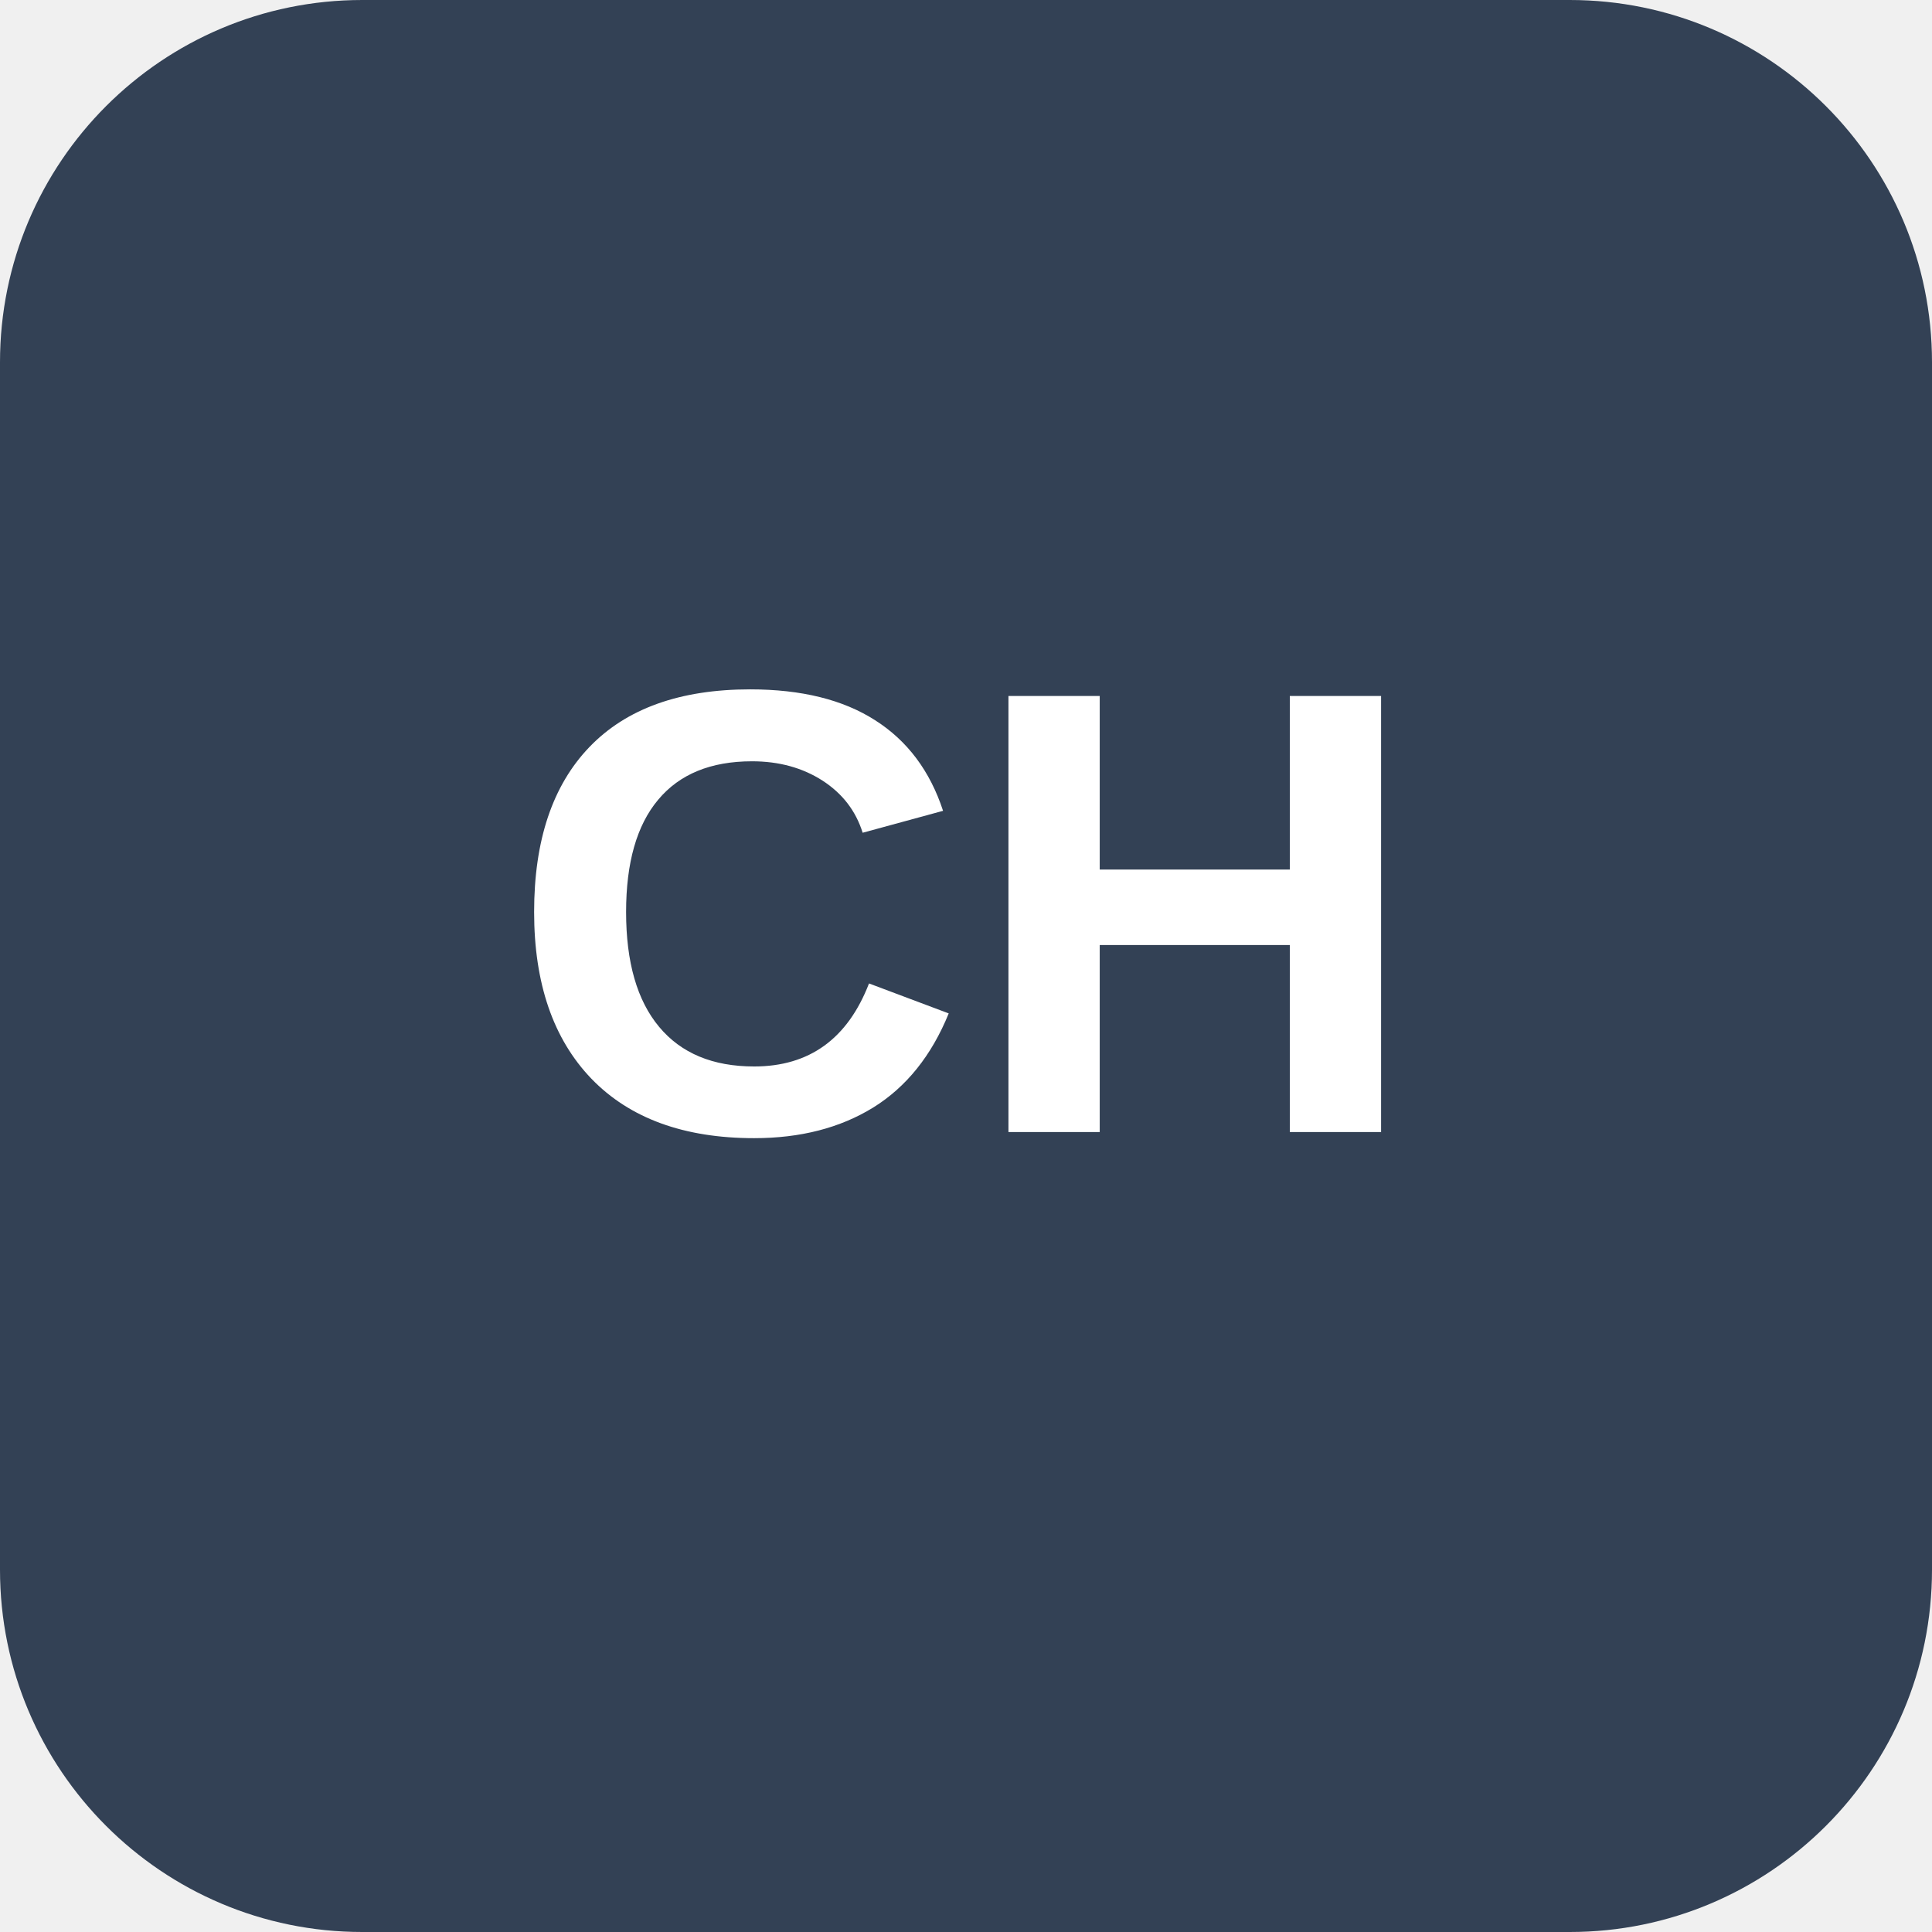
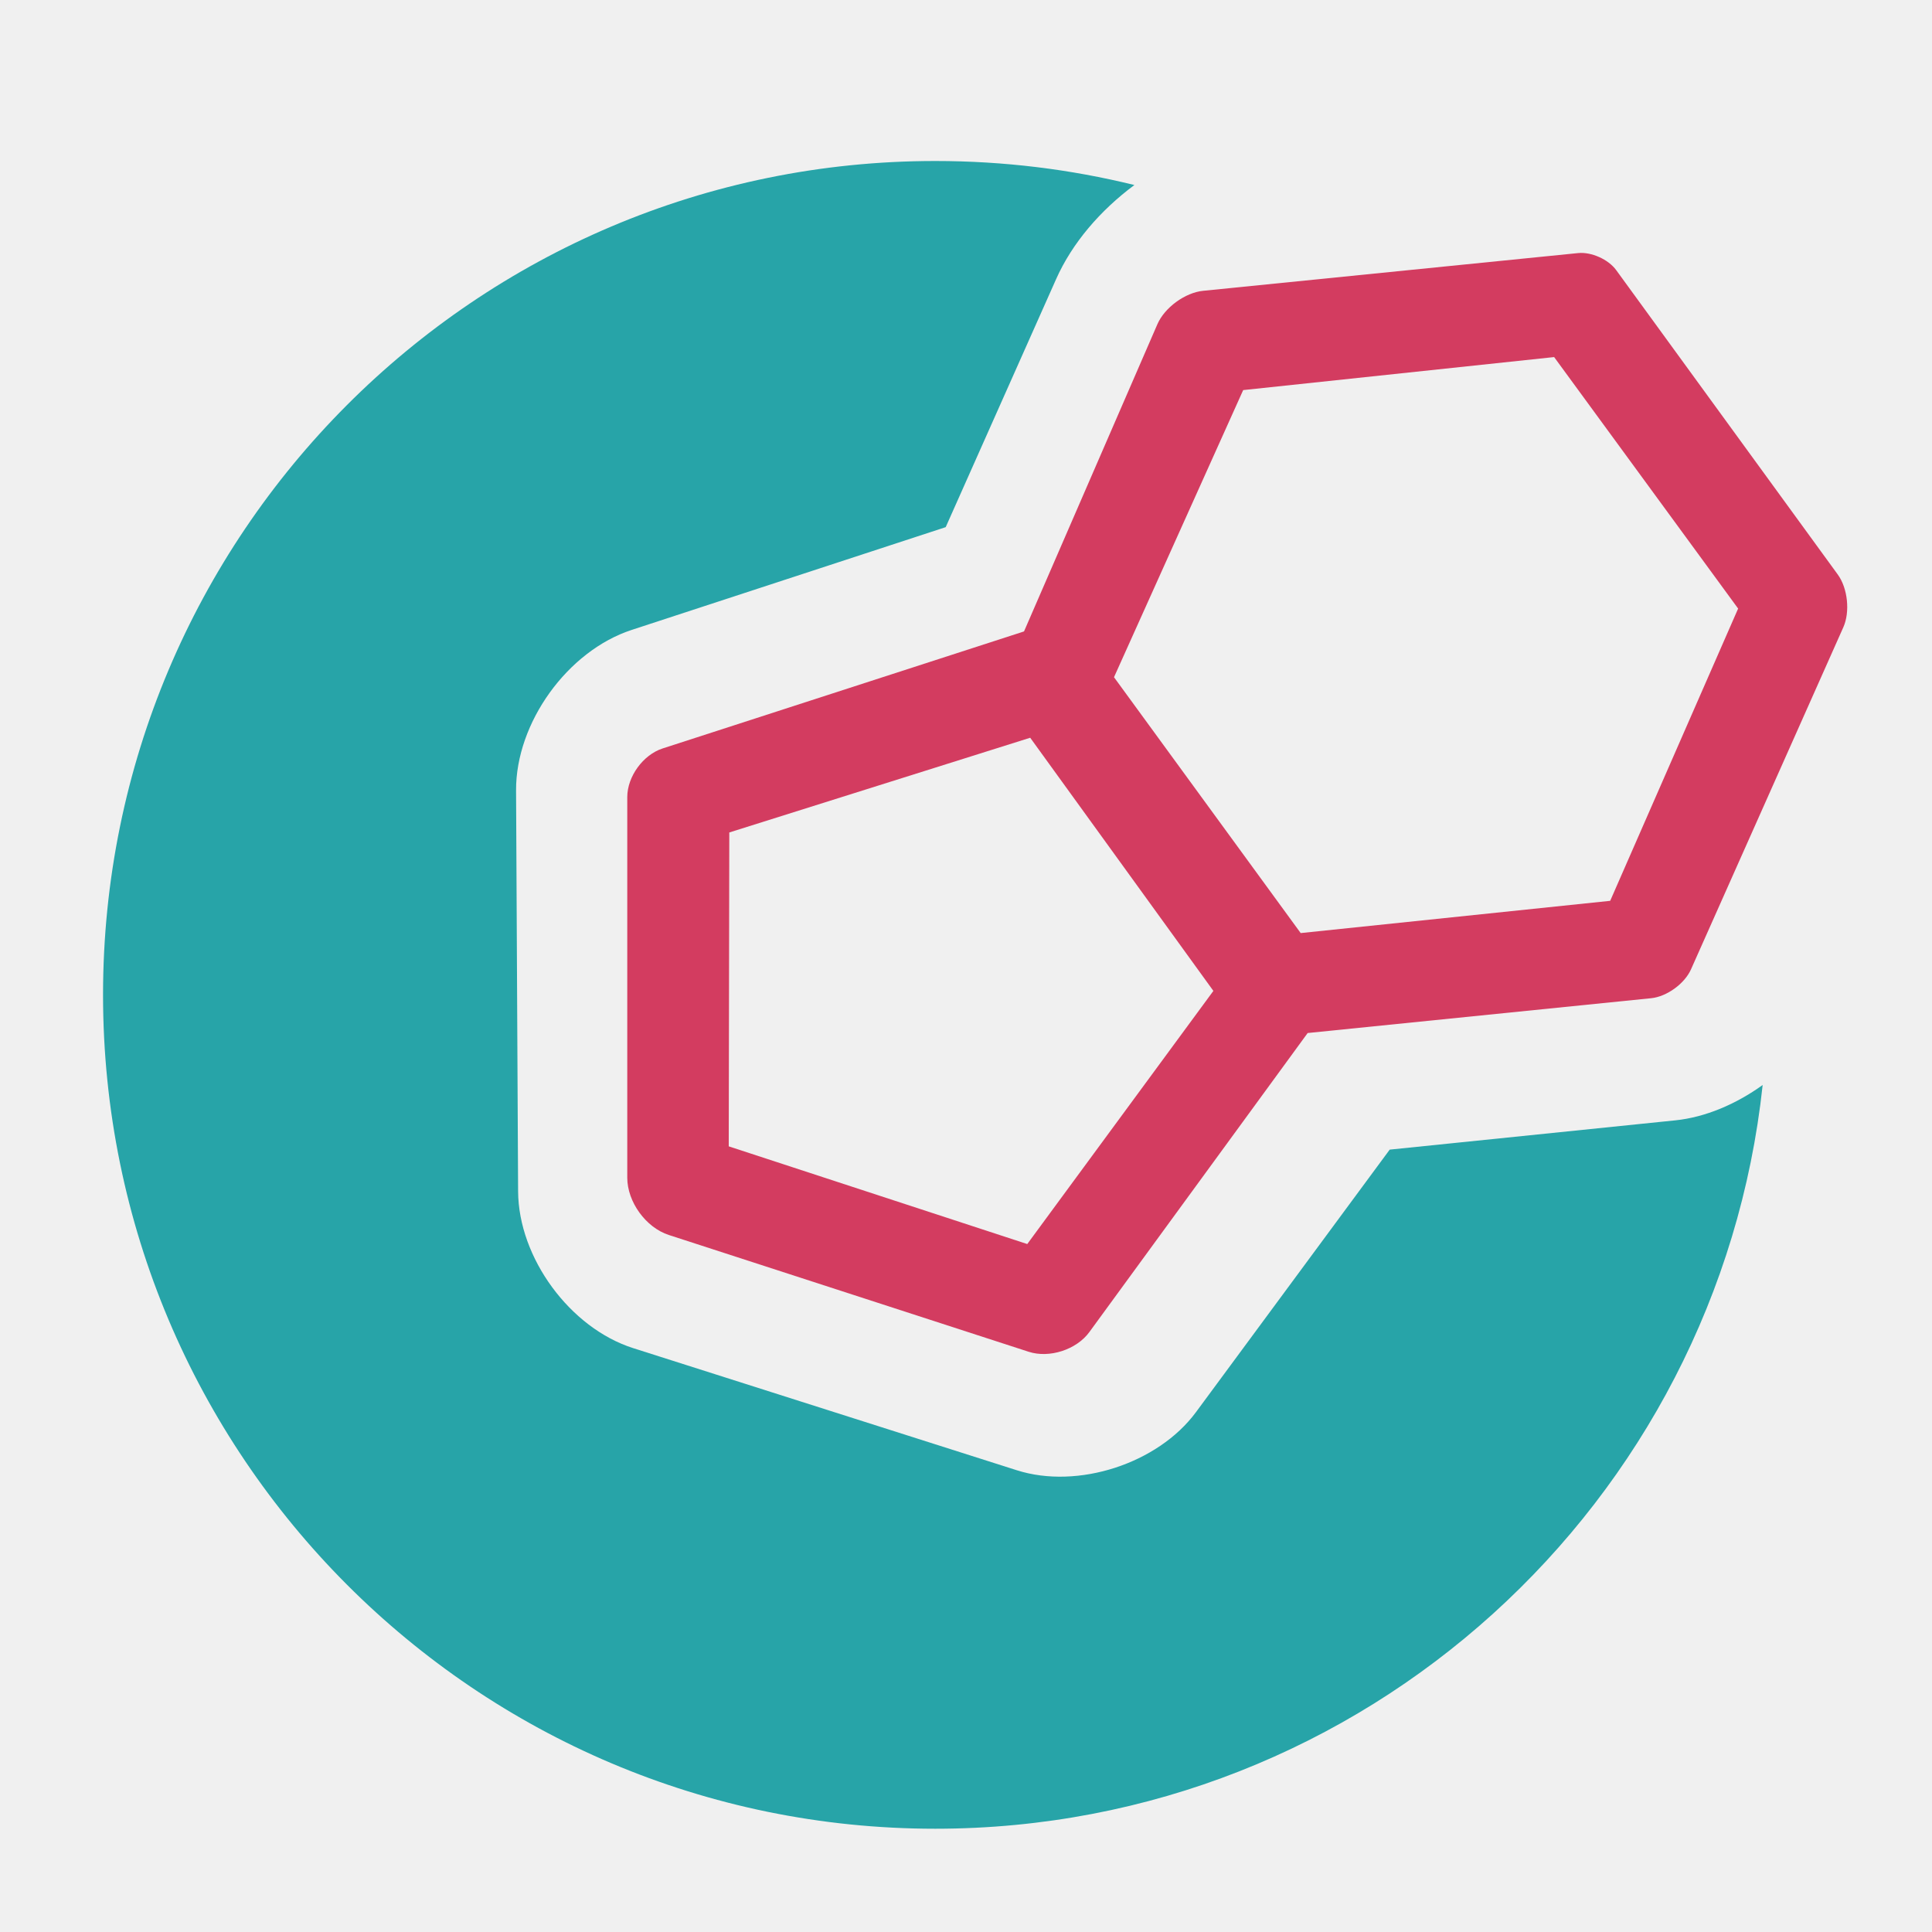
- <svg xmlns="http://www.w3.org/2000/svg" viewBox="0 0 128 128" role="img" aria-labelledby="title">
-   <rect width="128" height="128" rx="24" fill="#334155" />
-   <text x="64" y="75" fill="#fff" font-family="Arial, Helvetica, sans-serif" font-size="42" font-weight="700" text-anchor="middle">CH</text>
+ <svg xmlns="http://www.w3.org/2000/svg" width="300px" height="300px" viewBox="0 0 300 300" version="1.1">
+   <defs />
+   <g id="Page-1" stroke="none" stroke-width="1" fill="none" fill-rule="evenodd">
+     <g id="Artboard" transform="translate(-77, -1354)" fill-rule="nonzero">
+       <g id="logo-black-copy-copy-3" transform="translate(93, 1379)">
+         <path d="M143.01,73.046 L163.72,25.343 C164.841,22.76 168.018,20.438 170.814,20.157 L229.054,14.297 C231.103,14.091 233.748,15.275 234.963,16.945 L269.368,64.211 C270.914,66.334 271.302,69.997 270.233,72.398 L246.577,125.522 C245.584,127.751 242.818,129.756 240.394,130.002 L187.053,135.407 L153.149,181.85 C151.158,184.578 146.946,185.945 143.734,184.903 L87.855,166.768 C84.291,165.612 81.402,161.629 81.402,157.875 L81.402,98.772 C81.402,95.583 83.86,92.202 86.889,91.22 L143.01,73.046 Z M177.041,35.573 L156.982,80.156 L185.97,119.887 L234.03,114.879 L253.896,69.498 L225.324,30.446 L177.041,35.573 Z M172.413,128.866 L143.971,89.557 L97.245,104.265 L97.159,153.005 L143.513,168.175 L172.413,128.866 Z" id="Combined-Shape" fill="#D33C60" />
+         <path d="M160.147,3.73 C150.239,1.293 139.883,0 129.225,0 C57.856,0 0,57.971 0,129.482 C0,200.993 57.856,258.965 129.225,258.965 C195.875,258.965 250.74,208.406 257.705,143.477 C253.558,146.463 248.797,148.49 244.143,148.967 L199.793,153.513 L169.714,194.272 C163.812,202.271 151.355,206.313 141.897,203.302 L82.324,184.339 C72.506,181.214 64.504,170.313 64.451,159.988 L64.134,97.75 C64.081,87.241 72.121,76.075 82.095,72.811 L130.848,56.855 L147.997,18.333 C150.494,12.724 154.85,7.669 160.147,3.73 L160.147,3.73 Z" id="Combined-Shape" fill="#27A4A8" />
+       </g>
+     </g>
+   </g>
</svg>
